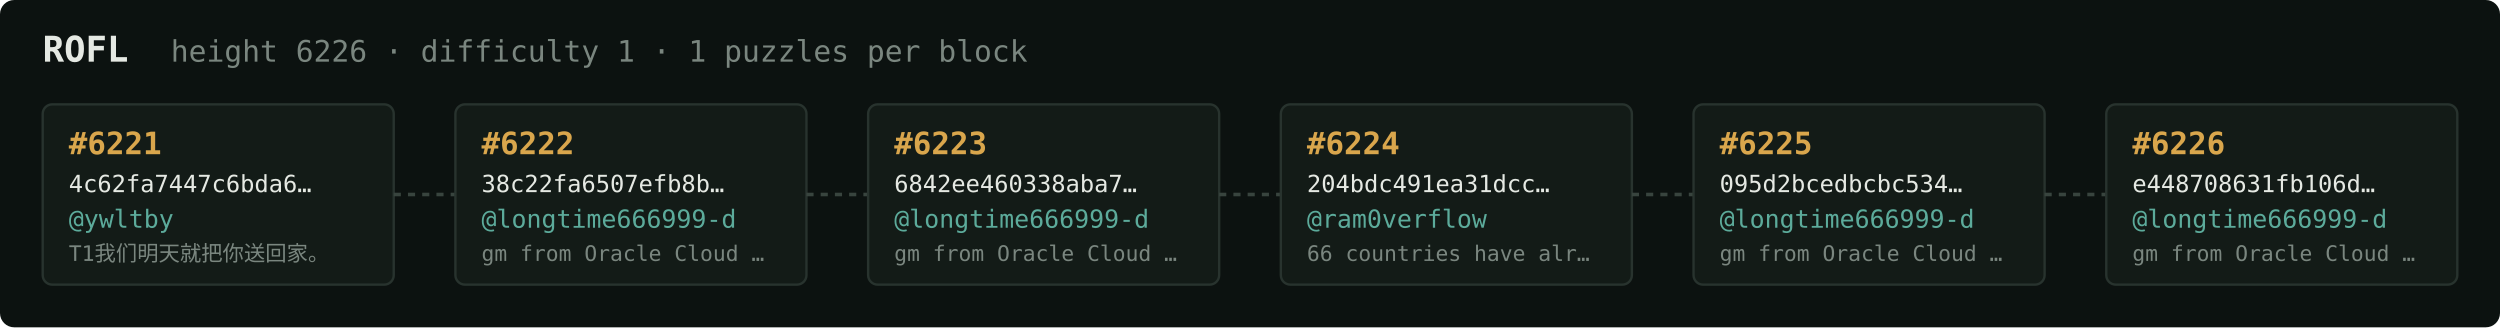
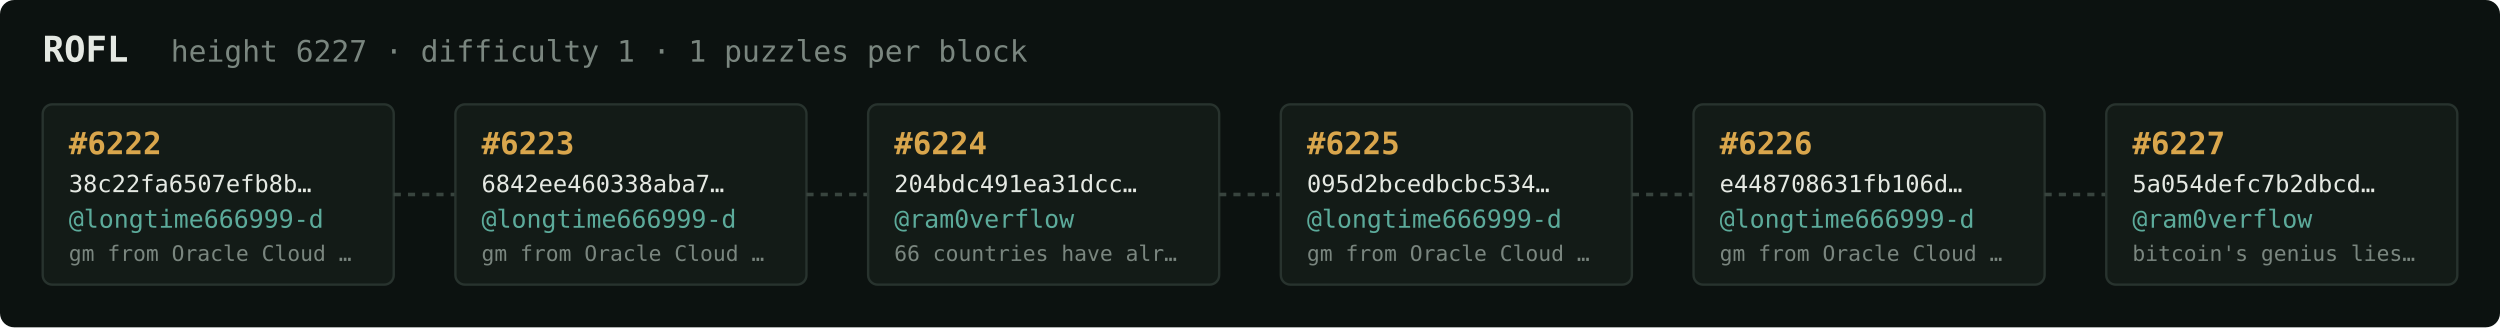
<svg xmlns="http://www.w3.org/2000/svg" width="1054" height="138" viewBox="0 0 1054 138" font-family="ui-monospace,SFMono-Regular,Menlo,monospace">
  <rect fill="#0c1210" width="1054" height="138" rx="6" />
  <text x="18" y="26" fill="#e5e9e3" font-size="15" font-weight="700">ROFL</text>
-   <text x="72" y="26" fill="#7a867f" font-size="12.5">height 6226 · difficulty 1 · 1 puzzles per block</text>
+   <text x="72" y="26" fill="#7a867f" font-size="12.5">height 6227 · difficulty 1 · 1 puzzles per block</text>
  <rect x="18" y="44" width="148" height="76" rx="4" fill="#131b17" stroke="#28332e" stroke-width="1" />
-   <text x="29" y="65" fill="#d9a64c" font-size="13" font-weight="700">#6221</text>
-   <text x="29" y="81" fill="#e5e9e3" font-size="10">4c62fa7447c6bda6…</text>
-   <text x="29" y="96" fill="#5cab9b" font-size="10.5">@ywltby</text>
-   <text x="29" y="110" fill="#7a867f" font-size="9">T1我们明天就把你送回家。</text>
+   <text x="29" y="65" fill="#d9a64c" font-size="13" font-weight="700">#6222</text>
+   <text x="29" y="81" fill="#e5e9e3" font-size="10">38c22fa6507efb8b…</text>
+   <text x="29" y="96" fill="#5cab9b" font-size="10.5">@longtime666999-d</text>
+   <text x="29" y="110" fill="#7a867f" font-size="9">gm from Oracle Cloud …</text>
  <line x1="166" y1="82.0" x2="192" y2="82.0" stroke="#38443e" stroke-width="1.5" stroke-dasharray="3 3" />
  <rect x="192" y="44" width="148" height="76" rx="4" fill="#131b17" stroke="#28332e" stroke-width="1" />
-   <text x="203" y="65" fill="#d9a64c" font-size="13" font-weight="700">#6222</text>
-   <text x="203" y="81" fill="#e5e9e3" font-size="10">38c22fa6507efb8b…</text>
+   <text x="203" y="65" fill="#d9a64c" font-size="13" font-weight="700">#6223</text>
+   <text x="203" y="81" fill="#e5e9e3" font-size="10">6842ee460338aba7…</text>
  <text x="203" y="96" fill="#5cab9b" font-size="10.5">@longtime666999-d</text>
  <text x="203" y="110" fill="#7a867f" font-size="9">gm from Oracle Cloud …</text>
  <line x1="340" y1="82.0" x2="366" y2="82.0" stroke="#38443e" stroke-width="1.5" stroke-dasharray="3 3" />
  <rect x="366" y="44" width="148" height="76" rx="4" fill="#131b17" stroke="#28332e" stroke-width="1" />
-   <text x="377" y="65" fill="#d9a64c" font-size="13" font-weight="700">#6223</text>
-   <text x="377" y="81" fill="#e5e9e3" font-size="10">6842ee460338aba7…</text>
-   <text x="377" y="96" fill="#5cab9b" font-size="10.5">@longtime666999-d</text>
-   <text x="377" y="110" fill="#7a867f" font-size="9">gm from Oracle Cloud …</text>
+   <text x="377" y="65" fill="#d9a64c" font-size="13" font-weight="700">#6224</text>
+   <text x="377" y="81" fill="#e5e9e3" font-size="10">204bdc491ea31dcc…</text>
+   <text x="377" y="96" fill="#5cab9b" font-size="10.5">@ram0verflow</text>
+   <text x="377" y="110" fill="#7a867f" font-size="9">66 countries have alr…</text>
  <line x1="514" y1="82.0" x2="540" y2="82.0" stroke="#38443e" stroke-width="1.5" stroke-dasharray="3 3" />
  <rect x="540" y="44" width="148" height="76" rx="4" fill="#131b17" stroke="#28332e" stroke-width="1" />
-   <text x="551" y="65" fill="#d9a64c" font-size="13" font-weight="700">#6224</text>
-   <text x="551" y="81" fill="#e5e9e3" font-size="10">204bdc491ea31dcc…</text>
-   <text x="551" y="96" fill="#5cab9b" font-size="10.5">@ram0verflow</text>
-   <text x="551" y="110" fill="#7a867f" font-size="9">66 countries have alr…</text>
+   <text x="551" y="65" fill="#d9a64c" font-size="13" font-weight="700">#6225</text>
+   <text x="551" y="81" fill="#e5e9e3" font-size="10">095d2bcedbcbc534…</text>
+   <text x="551" y="96" fill="#5cab9b" font-size="10.5">@longtime666999-d</text>
+   <text x="551" y="110" fill="#7a867f" font-size="9">gm from Oracle Cloud …</text>
  <line x1="688" y1="82.0" x2="714" y2="82.0" stroke="#38443e" stroke-width="1.5" stroke-dasharray="3 3" />
  <rect x="714" y="44" width="148" height="76" rx="4" fill="#131b17" stroke="#28332e" stroke-width="1" />
-   <text x="725" y="65" fill="#d9a64c" font-size="13" font-weight="700">#6225</text>
-   <text x="725" y="81" fill="#e5e9e3" font-size="10">095d2bcedbcbc534…</text>
+   <text x="725" y="65" fill="#d9a64c" font-size="13" font-weight="700">#6226</text>
+   <text x="725" y="81" fill="#e5e9e3" font-size="10">e448708631fb106d…</text>
  <text x="725" y="96" fill="#5cab9b" font-size="10.5">@longtime666999-d</text>
  <text x="725" y="110" fill="#7a867f" font-size="9">gm from Oracle Cloud …</text>
  <line x1="862" y1="82.0" x2="888" y2="82.0" stroke="#38443e" stroke-width="1.5" stroke-dasharray="3 3" />
  <rect x="888" y="44" width="148" height="76" rx="4" fill="#131b17" stroke="#28332e" stroke-width="1" />
-   <text x="899" y="65" fill="#d9a64c" font-size="13" font-weight="700">#6226</text>
-   <text x="899" y="81" fill="#e5e9e3" font-size="10">e448708631fb106d…</text>
-   <text x="899" y="96" fill="#5cab9b" font-size="10.5">@longtime666999-d</text>
-   <text x="899" y="110" fill="#7a867f" font-size="9">gm from Oracle Cloud …</text>
+   <text x="899" y="65" fill="#d9a64c" font-size="13" font-weight="700">#6227</text>
+   <text x="899" y="81" fill="#e5e9e3" font-size="10">5a054defc7b2dbcd…</text>
+   <text x="899" y="96" fill="#5cab9b" font-size="10.5">@ram0verflow</text>
+   <text x="899" y="110" fill="#7a867f" font-size="9">bitcoin's genius lies…</text>
</svg>
